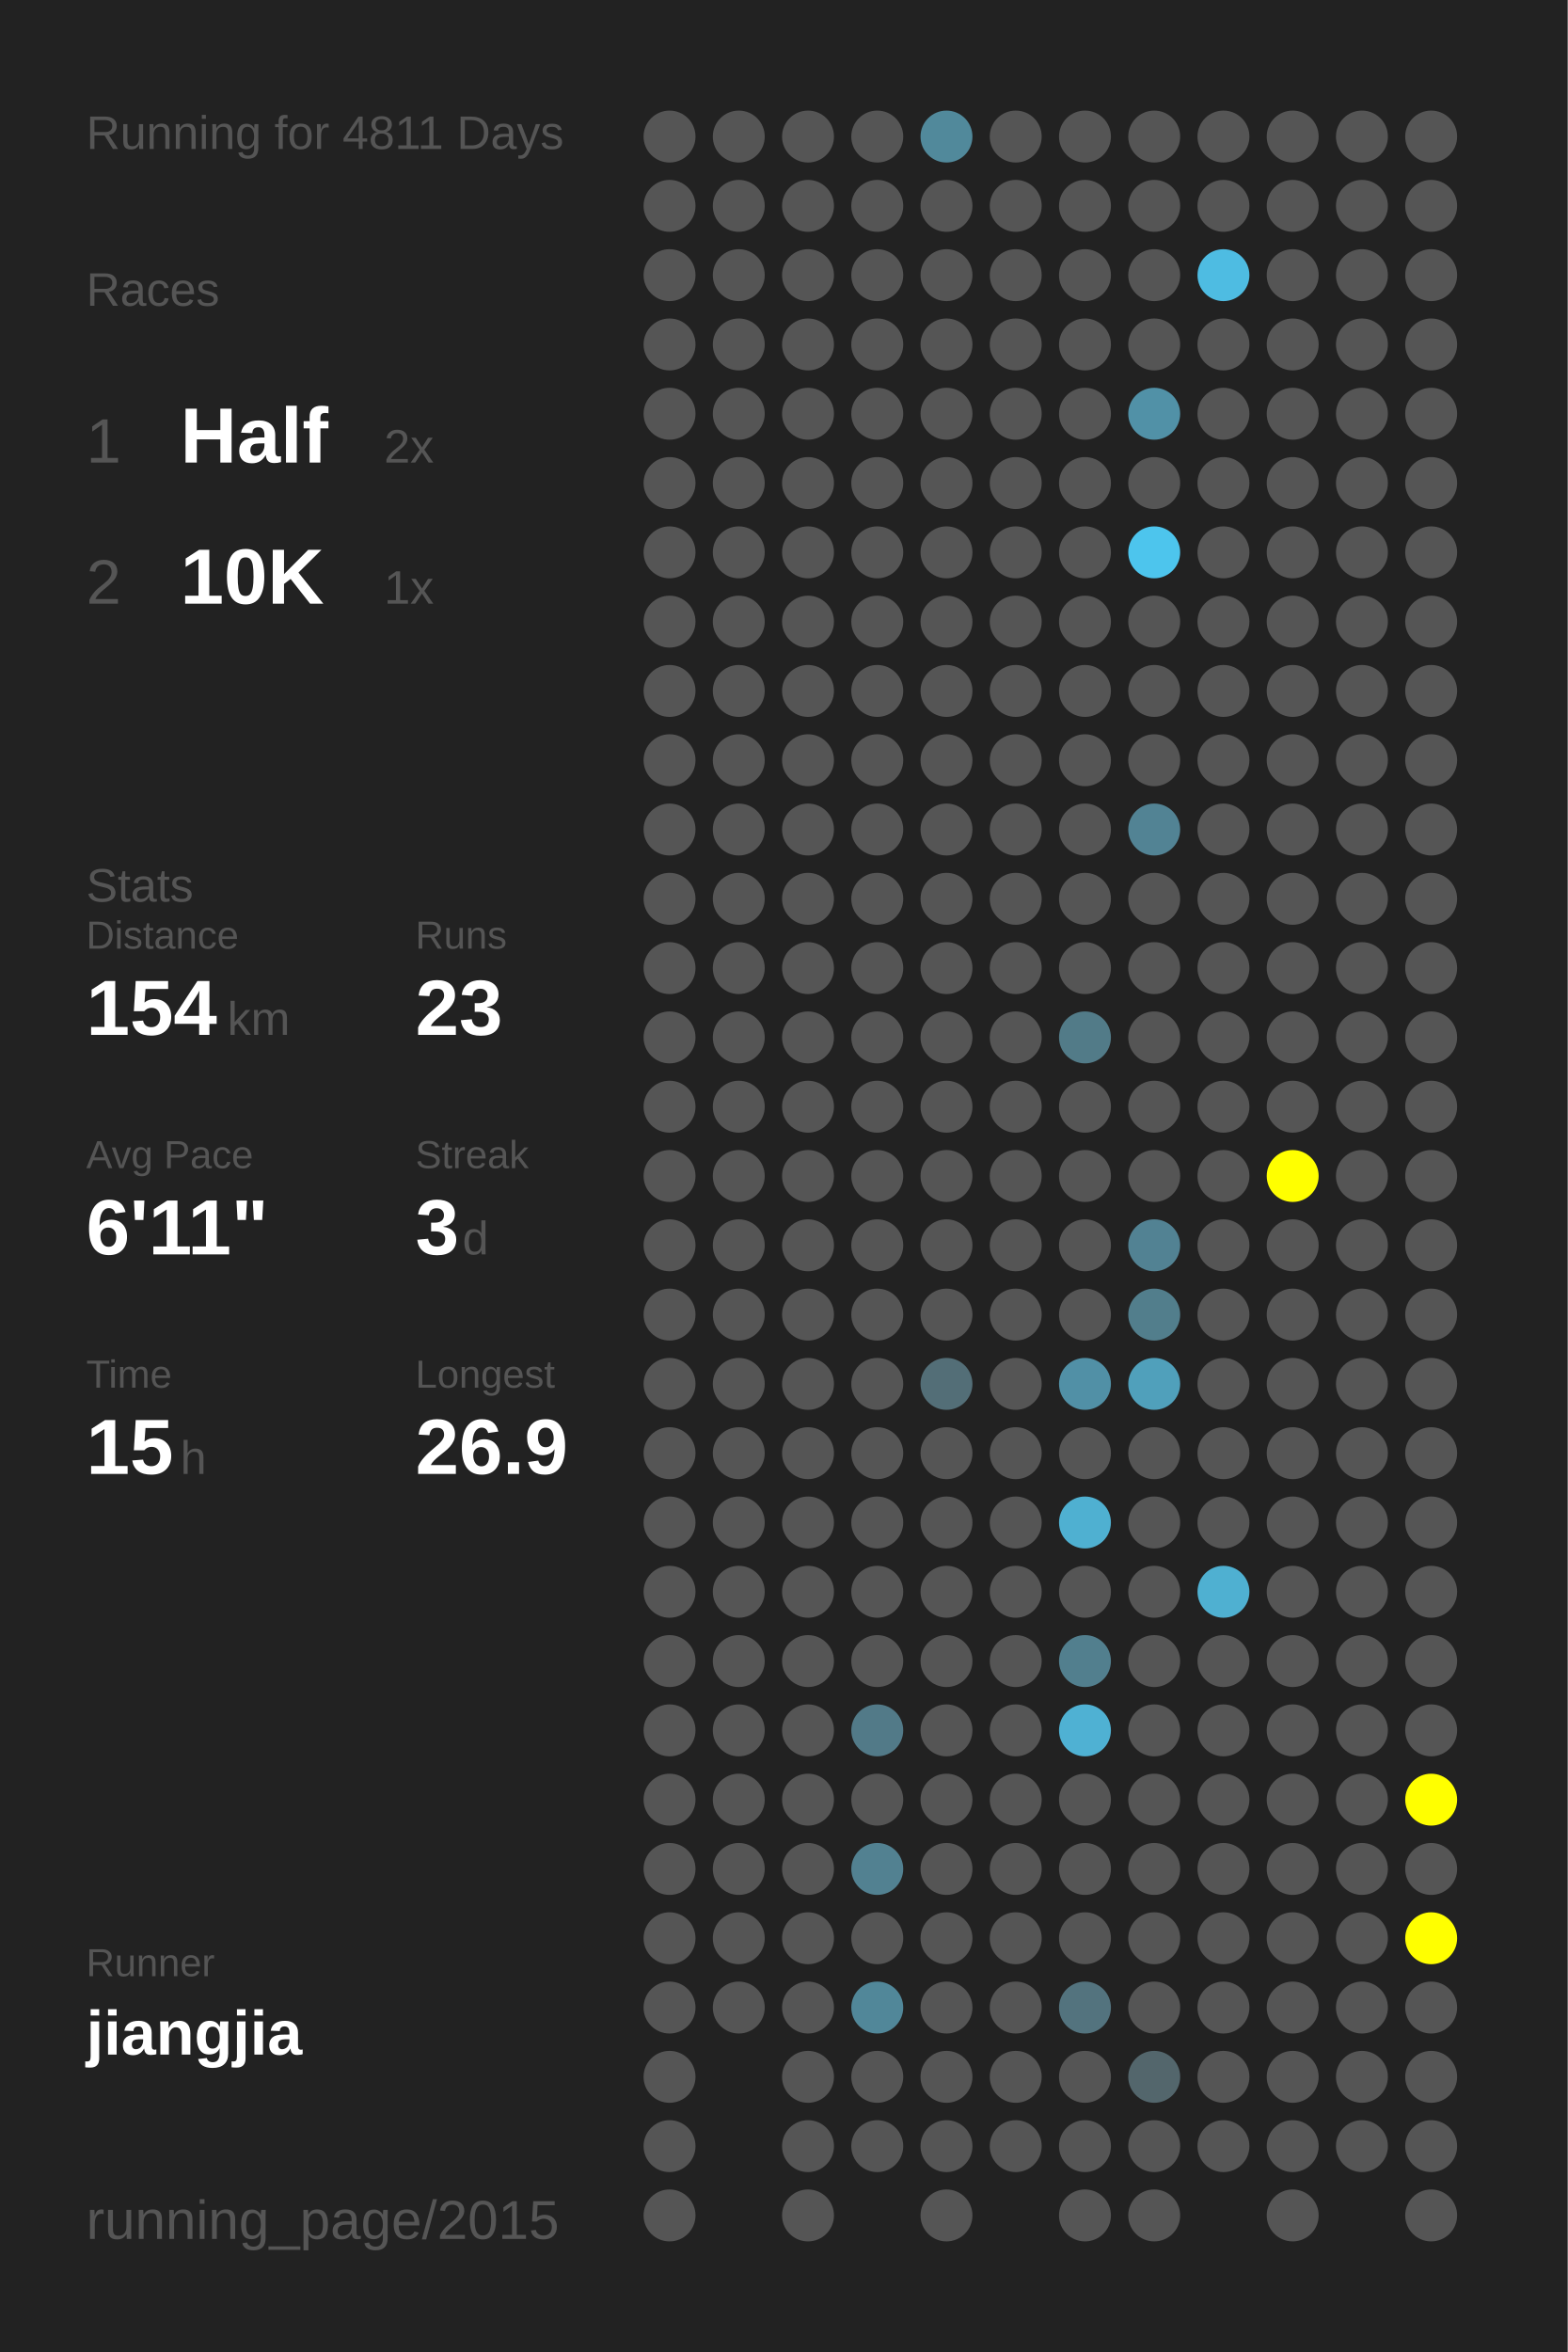
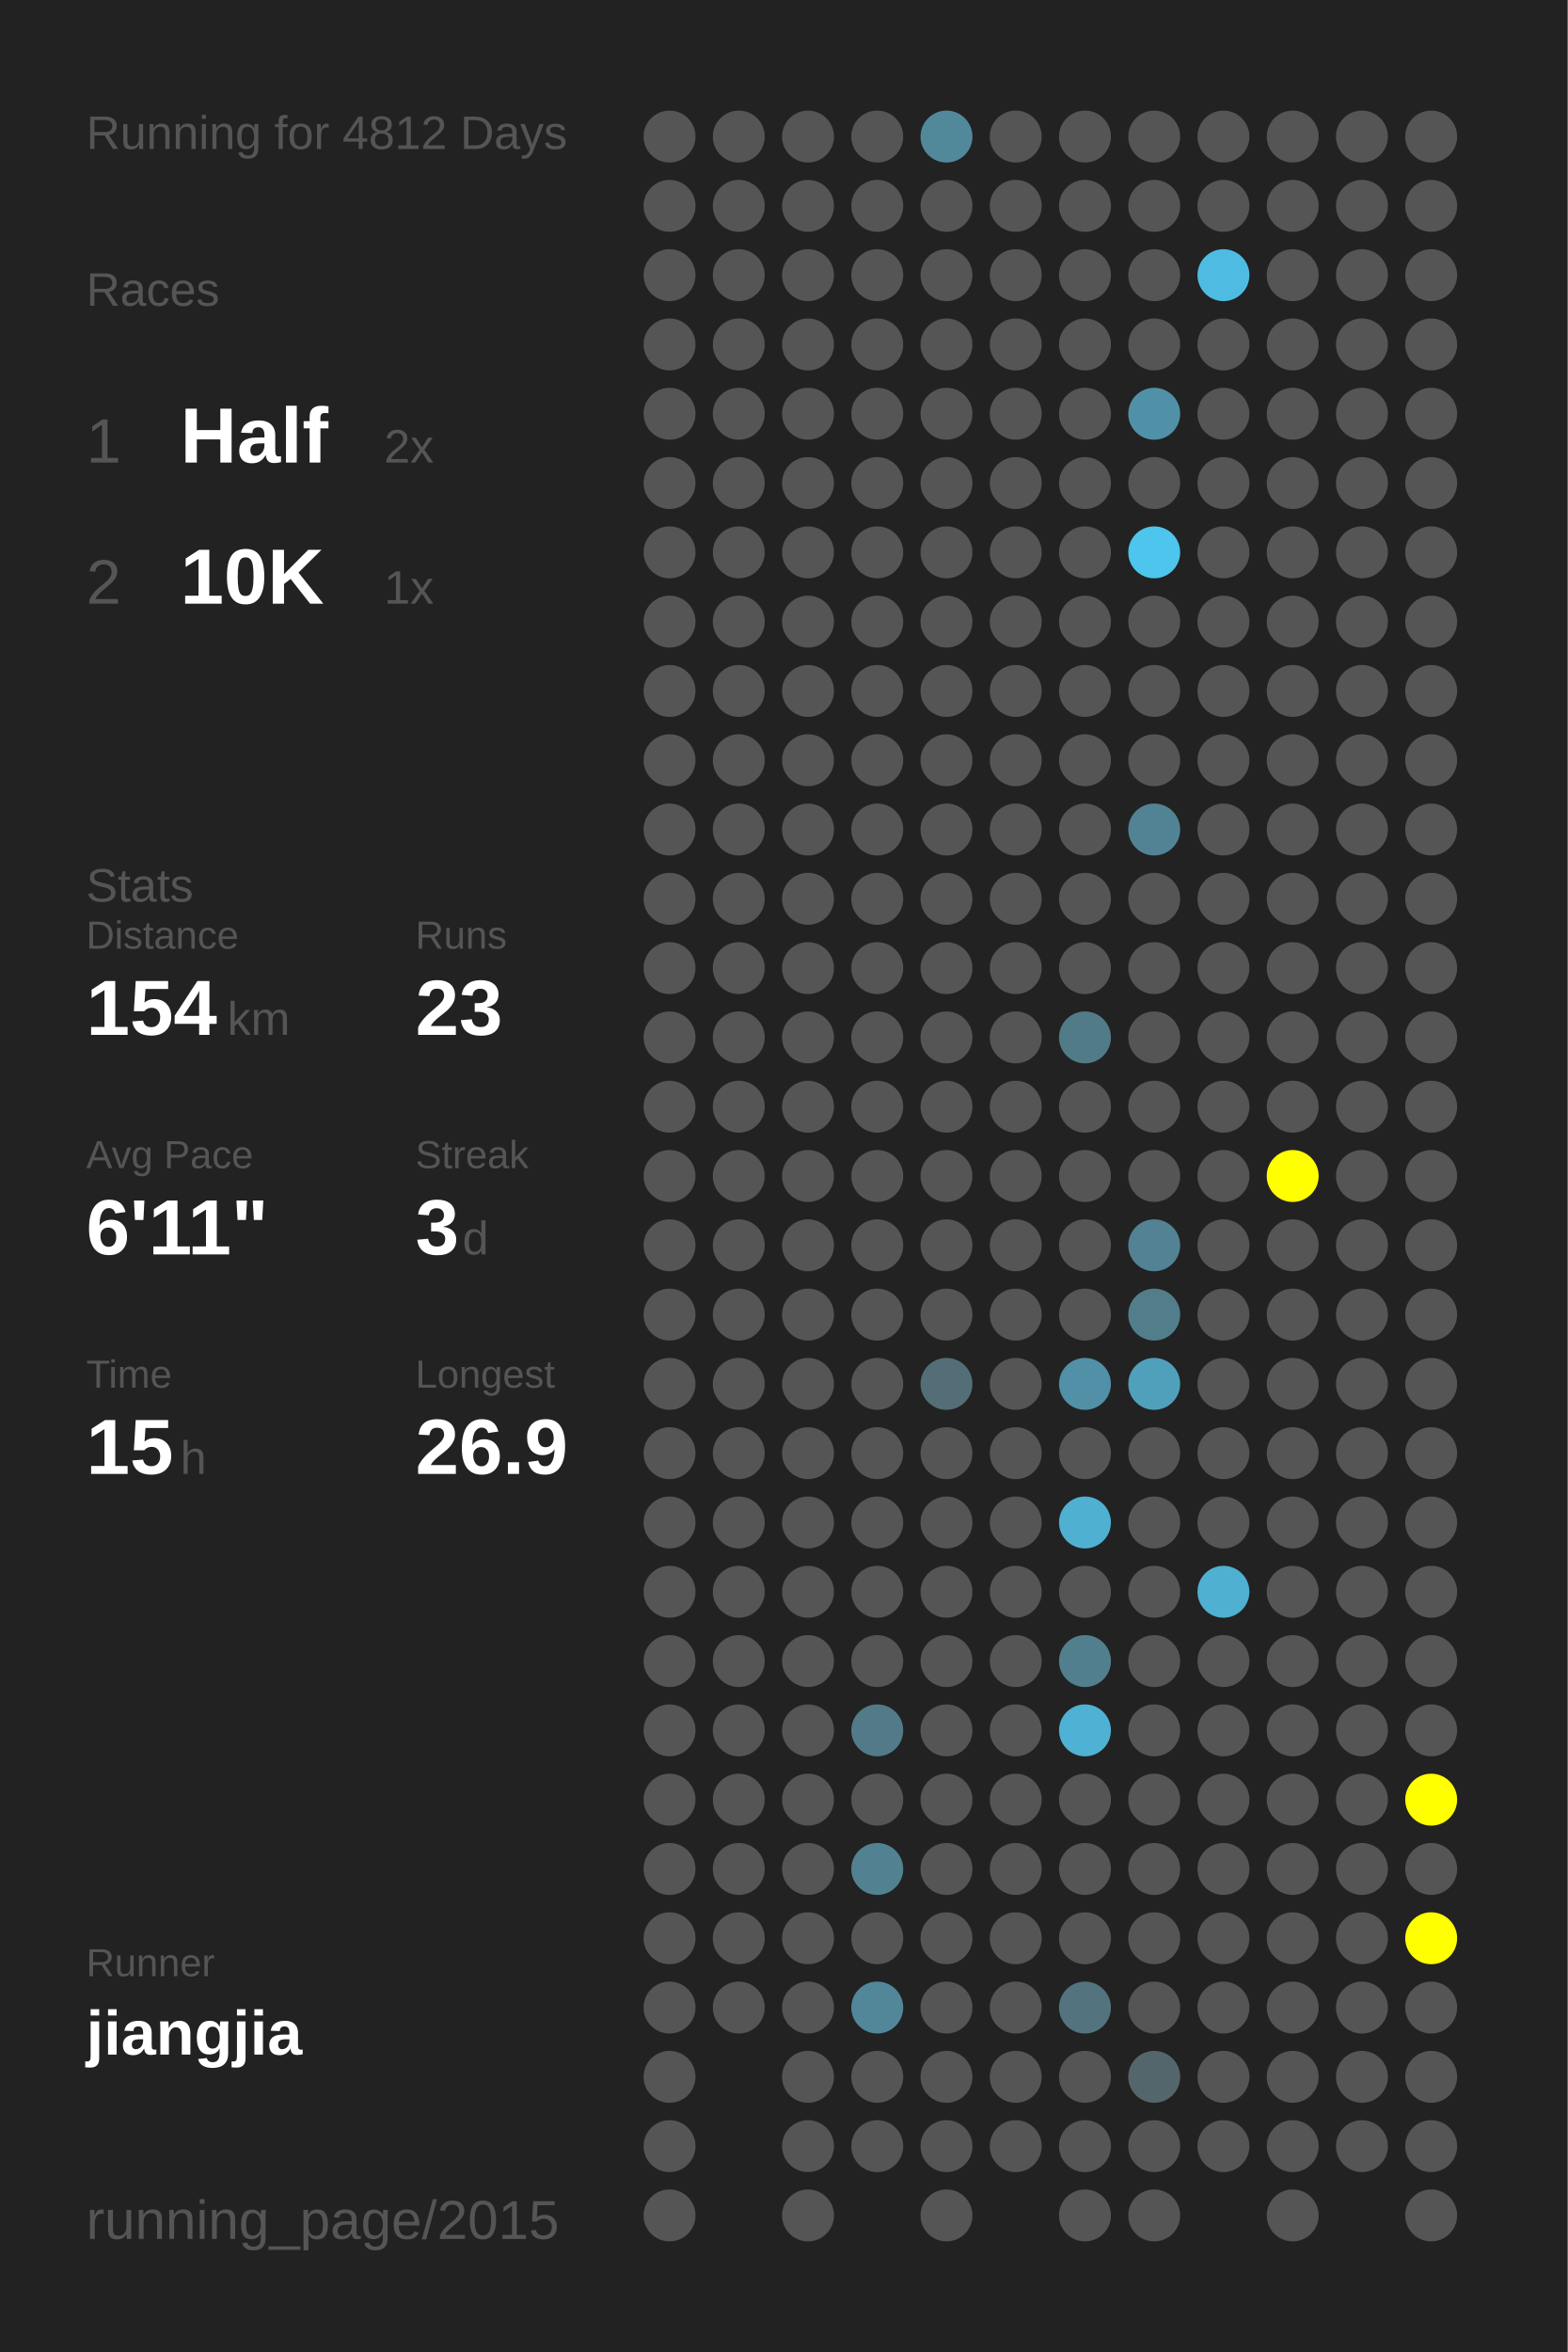
<svg xmlns="http://www.w3.org/2000/svg" baseProfile="full" height="300mm" version="1.1" viewBox="0,0,200,300" width="200mm">
  <defs />
  <rect fill="#222222" height="300" width="200" x="0" y="0" />
-   <text fill="#555555" style="font-size:6px; font-family:Arial;" x="11" y="19">Running for 4811 Days</text>
+   <text fill="#555555" style="font-size:6px; font-family:Arial;" x="11" y="19">Running for 4812 Days</text>
  <text fill="#555555" style="font-size:6px; font-family:Arial;" x="11" y="39">Races</text>
  <text fill="#555555" style="font-size:8px; font-family:Arial;" x="11" y="59">1</text>
  <text fill="#FFFFFF" style="font-size:10px; font-family:Arial; font-weight:bold;" x="23" y="59">Half</text>
  <text fill="#555555" style="font-size:6px; font-family:Arial;" x="49" y="59">2x</text>
  <text fill="#555555" style="font-size:8px; font-family:Arial;" x="11" y="77">2</text>
  <text fill="#FFFFFF" style="font-size:10px; font-family:Arial; font-weight:bold;" x="23" y="77">10K</text>
  <text fill="#555555" style="font-size:6px; font-family:Arial;" x="49" y="77">1x</text>
  <text fill="#555555" style="font-size:6px; font-family:Arial;" x="11" y="115">Stats</text>
  <text fill="#555555" style="font-size:5px; font-family:Arial;" x="11" y="121">Distance</text>
  <text fill="#FFFFFF" style="font-size:10px; font-family:Arial; font-weight:bold;" x="11" y="132">154</text>
  <text fill="#555555" style="font-size:6px; font-family:Arial;" x="29" y="132">km</text>
  <text fill="#555555" style="font-size:5px; font-family:Arial;" x="53" y="121">Runs</text>
  <text fill="#FFFFFF" style="font-size:10px; font-family:Arial; font-weight:bold;" x="53" y="132">23</text>
  <text fill="#555555" style="font-size:5px; font-family:Arial;" x="11" y="149">Avg Pace</text>
  <text fill="#FFFFFF" style="font-size:10px; font-family:Arial; font-weight:bold;" x="11" y="160">6'11"</text>
  <text fill="#555555" style="font-size:5px; font-family:Arial;" x="53" y="149">Streak</text>
  <text fill="#FFFFFF" style="font-size:10px; font-family:Arial; font-weight:bold;" x="53" y="160">3</text>
  <text fill="#555555" style="font-size:6px; font-family:Arial;" x="59" y="160">d</text>
  <text fill="#555555" style="font-size:5px; font-family:Arial;" x="11" y="177">Time</text>
  <text fill="#FFFFFF" style="font-size:10px; font-family:Arial; font-weight:bold;" x="11" y="188">15</text>
  <text fill="#555555" style="font-size:6px; font-family:Arial;" x="23" y="188">h</text>
  <text fill="#555555" style="font-size:5px; font-family:Arial;" x="53" y="177">Longest</text>
  <text fill="#FFFFFF" style="font-size:10px; font-family:Arial; font-weight:bold;" x="53" y="188">26.9</text>
  <text fill="#555555" style="font-size:5px; font-family:Arial;" x="11" y="252.065">Runner</text>
  <text fill="#FFFFFF" style="font-size:8px; font-family:Arial; font-weight:bold;" x="11" y="262.065">jiangjia</text>
  <text fill="#555555" style="font-size:7px; font-family:Arial;" x="11" y="285.581">running_page/2015</text>
  <circle cx="85.417" cy="17.419" fill="#555555" r="3.312" />
  <circle cx="85.417" cy="26.258" fill="#555555" r="3.312" />
  <circle cx="85.417" cy="35.097" fill="#555555" r="3.312" />
  <circle cx="85.417" cy="43.935" fill="#555555" r="3.312" />
  <circle cx="85.417" cy="52.774" fill="#555555" r="3.312" />
  <circle cx="85.417" cy="61.613" fill="#555555" r="3.312" />
  <circle cx="85.417" cy="70.452" fill="#555555" r="3.312" />
  <circle cx="85.417" cy="79.29" fill="#555555" r="3.312" />
  <circle cx="85.417" cy="88.129" fill="#555555" r="3.312" />
  <circle cx="85.417" cy="96.968" fill="#555555" r="3.312" />
  <circle cx="85.417" cy="105.806" fill="#555555" r="3.312" />
  <circle cx="85.417" cy="114.645" fill="#555555" r="3.312" />
  <circle cx="85.417" cy="123.484" fill="#555555" r="3.312" />
  <circle cx="85.417" cy="132.323" fill="#555555" r="3.312" />
  <circle cx="85.417" cy="141.161" fill="#555555" r="3.312" />
  <circle cx="85.417" cy="150" fill="#555555" r="3.312" />
  <circle cx="85.417" cy="158.839" fill="#555555" r="3.312" />
  <circle cx="85.417" cy="167.677" fill="#555555" r="3.312" />
  <circle cx="85.417" cy="176.516" fill="#555555" r="3.312" />
  <circle cx="85.417" cy="185.355" fill="#555555" r="3.312" />
  <circle cx="85.417" cy="194.194" fill="#555555" r="3.312" />
  <circle cx="85.417" cy="203.032" fill="#555555" r="3.312" />
  <circle cx="85.417" cy="211.871" fill="#555555" r="3.312" />
  <circle cx="85.417" cy="220.71" fill="#555555" r="3.312" />
  <circle cx="85.417" cy="229.548" fill="#555555" r="3.312" />
  <circle cx="85.417" cy="238.387" fill="#555555" r="3.312" />
  <circle cx="85.417" cy="247.226" fill="#555555" r="3.312" />
  <circle cx="85.417" cy="256.065" fill="#555555" r="3.312" />
  <circle cx="85.417" cy="264.903" fill="#555555" r="3.312" />
  <circle cx="85.417" cy="273.742" fill="#555555" r="3.312" />
  <circle cx="85.417" cy="282.581" fill="#555555" r="3.312" />
  <circle cx="94.25" cy="17.419" fill="#555555" r="3.312" />
  <circle cx="94.25" cy="26.258" fill="#555555" r="3.312" />
  <circle cx="94.25" cy="35.097" fill="#555555" r="3.312" />
  <circle cx="94.25" cy="43.935" fill="#555555" r="3.312" />
  <circle cx="94.25" cy="52.774" fill="#555555" r="3.312" />
  <circle cx="94.25" cy="61.613" fill="#555555" r="3.312" />
  <circle cx="94.25" cy="70.452" fill="#555555" r="3.312" />
  <circle cx="94.25" cy="79.29" fill="#555555" r="3.312" />
  <circle cx="94.25" cy="88.129" fill="#555555" r="3.312" />
  <circle cx="94.25" cy="96.968" fill="#555555" r="3.312" />
  <circle cx="94.25" cy="105.806" fill="#555555" r="3.312" />
  <circle cx="94.25" cy="114.645" fill="#555555" r="3.312" />
  <circle cx="94.25" cy="123.484" fill="#555555" r="3.312" />
  <circle cx="94.25" cy="132.323" fill="#555555" r="3.312" />
  <circle cx="94.25" cy="141.161" fill="#555555" r="3.312" />
  <circle cx="94.25" cy="150" fill="#555555" r="3.312" />
  <circle cx="94.25" cy="158.839" fill="#555555" r="3.312" />
  <circle cx="94.25" cy="167.677" fill="#555555" r="3.312" />
  <circle cx="94.25" cy="176.516" fill="#555555" r="3.312" />
  <circle cx="94.25" cy="185.355" fill="#555555" r="3.312" />
  <circle cx="94.25" cy="194.194" fill="#555555" r="3.312" />
  <circle cx="94.25" cy="203.032" fill="#555555" r="3.312" />
  <circle cx="94.25" cy="211.871" fill="#555555" r="3.312" />
  <circle cx="94.25" cy="220.71" fill="#555555" r="3.312" />
  <circle cx="94.25" cy="229.548" fill="#555555" r="3.312" />
  <circle cx="94.25" cy="238.387" fill="#555555" r="3.312" />
  <circle cx="94.25" cy="247.226" fill="#555555" r="3.312" />
  <circle cx="94.25" cy="256.065" fill="#555555" r="3.312" />
  <circle cx="103.083" cy="17.419" fill="#555555" r="3.312" />
  <circle cx="103.083" cy="26.258" fill="#555555" r="3.312" />
  <circle cx="103.083" cy="35.097" fill="#555555" r="3.312" />
  <circle cx="103.083" cy="43.935" fill="#555555" r="3.312" />
  <circle cx="103.083" cy="52.774" fill="#555555" r="3.312" />
  <circle cx="103.083" cy="61.613" fill="#555555" r="3.312" />
  <circle cx="103.083" cy="70.452" fill="#555555" r="3.312" />
  <circle cx="103.083" cy="79.29" fill="#555555" r="3.312" />
  <circle cx="103.083" cy="88.129" fill="#555555" r="3.312" />
  <circle cx="103.083" cy="96.968" fill="#555555" r="3.312" />
  <circle cx="103.083" cy="105.806" fill="#555555" r="3.312" />
  <circle cx="103.083" cy="114.645" fill="#555555" r="3.312" />
  <circle cx="103.083" cy="123.484" fill="#555555" r="3.312" />
  <circle cx="103.083" cy="132.323" fill="#555555" r="3.312" />
  <circle cx="103.083" cy="141.161" fill="#555555" r="3.312" />
  <circle cx="103.083" cy="150" fill="#555555" r="3.312" />
  <circle cx="103.083" cy="158.839" fill="#555555" r="3.312" />
  <circle cx="103.083" cy="167.677" fill="#555555" r="3.312" />
  <circle cx="103.083" cy="176.516" fill="#555555" r="3.312" />
  <circle cx="103.083" cy="185.355" fill="#555555" r="3.312" />
  <circle cx="103.083" cy="194.194" fill="#555555" r="3.312" />
  <circle cx="103.083" cy="203.032" fill="#555555" r="3.312" />
  <circle cx="103.083" cy="211.871" fill="#555555" r="3.312" />
  <circle cx="103.083" cy="220.71" fill="#555555" r="3.312" />
  <circle cx="103.083" cy="229.548" fill="#555555" r="3.312" />
  <circle cx="103.083" cy="238.387" fill="#555555" r="3.312" />
  <circle cx="103.083" cy="247.226" fill="#555555" r="3.312" />
  <circle cx="103.083" cy="256.065" fill="#555555" r="3.312" />
  <circle cx="103.083" cy="264.903" fill="#555555" r="3.312" />
  <circle cx="103.083" cy="273.742" fill="#555555" r="3.312" />
  <circle cx="103.083" cy="282.581" fill="#555555" r="3.312" />
  <circle cx="111.917" cy="17.419" fill="#555555" r="3.312" />
  <circle cx="111.917" cy="26.258" fill="#555555" r="3.312" />
  <circle cx="111.917" cy="35.097" fill="#555555" r="3.312" />
  <circle cx="111.917" cy="43.935" fill="#555555" r="3.312" />
  <circle cx="111.917" cy="52.774" fill="#555555" r="3.312" />
  <circle cx="111.917" cy="61.613" fill="#555555" r="3.312" />
  <circle cx="111.917" cy="70.452" fill="#555555" r="3.312" />
  <circle cx="111.917" cy="79.29" fill="#555555" r="3.312" />
  <circle cx="111.917" cy="88.129" fill="#555555" r="3.312" />
  <circle cx="111.917" cy="96.968" fill="#555555" r="3.312" />
  <circle cx="111.917" cy="105.806" fill="#555555" r="3.312" />
  <circle cx="111.917" cy="114.645" fill="#555555" r="3.312" />
  <circle cx="111.917" cy="123.484" fill="#555555" r="3.312" />
  <circle cx="111.917" cy="132.323" fill="#555555" r="3.312" />
  <circle cx="111.917" cy="141.161" fill="#555555" r="3.312" />
  <circle cx="111.917" cy="150" fill="#555555" r="3.312" />
  <circle cx="111.917" cy="158.839" fill="#555555" r="3.312" />
  <circle cx="111.917" cy="167.677" fill="#555555" r="3.312" />
  <circle cx="111.917" cy="176.516" fill="#555555" r="3.312" />
  <circle cx="111.917" cy="185.355" fill="#555555" r="3.312" />
  <circle cx="111.917" cy="194.194" fill="#555555" r="3.312" />
  <circle cx="111.917" cy="203.032" fill="#555555" r="3.312" />
  <circle cx="111.917" cy="211.871" fill="#555555" r="3.312" />
  <circle cx="111.917" cy="220.71" fill="#527a88" r="3.312" />
  <circle cx="111.917" cy="229.548" fill="#555555" r="3.312" />
  <circle cx="111.917" cy="238.387" fill="#528191" r="3.312" />
  <circle cx="111.917" cy="247.226" fill="#555555" r="3.312" />
  <circle cx="111.917" cy="256.065" fill="#518799" r="3.312" />
  <circle cx="111.917" cy="264.903" fill="#555555" r="3.312" />
  <circle cx="111.917" cy="273.742" fill="#555555" r="3.312" />
  <circle cx="120.75" cy="17.419" fill="#51899b" r="3.312" />
  <circle cx="120.75" cy="26.258" fill="#555555" r="3.312" />
  <circle cx="120.75" cy="35.097" fill="#555555" r="3.312" />
  <circle cx="120.75" cy="43.935" fill="#555555" r="3.312" />
  <circle cx="120.75" cy="52.774" fill="#555555" r="3.312" />
  <circle cx="120.75" cy="61.613" fill="#555555" r="3.312" />
  <circle cx="120.75" cy="70.452" fill="#555555" r="3.312" />
  <circle cx="120.75" cy="79.29" fill="#555555" r="3.312" />
  <circle cx="120.75" cy="88.129" fill="#555555" r="3.312" />
  <circle cx="120.75" cy="96.968" fill="#555555" r="3.312" />
  <circle cx="120.75" cy="105.806" fill="#555555" r="3.312" />
  <circle cx="120.75" cy="114.645" fill="#555555" r="3.312" />
  <circle cx="120.75" cy="123.484" fill="#555555" r="3.312" />
  <circle cx="120.75" cy="132.323" fill="#555555" r="3.312" />
  <circle cx="120.75" cy="141.161" fill="#555555" r="3.312" />
  <circle cx="120.75" cy="150" fill="#555555" r="3.312" />
  <circle cx="120.75" cy="158.839" fill="#555555" r="3.312" />
  <circle cx="120.75" cy="167.677" fill="#555555" r="3.312" />
  <circle cx="120.75" cy="176.516" fill="#536e77" r="3.312" />
  <circle cx="120.75" cy="185.355" fill="#555555" r="3.312" />
  <circle cx="120.75" cy="194.194" fill="#555555" r="3.312" />
  <circle cx="120.75" cy="203.032" fill="#555555" r="3.312" />
  <circle cx="120.75" cy="211.871" fill="#555555" r="3.312" />
  <circle cx="120.75" cy="220.71" fill="#555555" r="3.312" />
  <circle cx="120.75" cy="229.548" fill="#555555" r="3.312" />
  <circle cx="120.75" cy="238.387" fill="#555555" r="3.312" />
  <circle cx="120.75" cy="247.226" fill="#555555" r="3.312" />
  <circle cx="120.75" cy="256.065" fill="#555555" r="3.312" />
  <circle cx="120.75" cy="264.903" fill="#555555" r="3.312" />
  <circle cx="120.75" cy="273.742" fill="#555555" r="3.312" />
  <circle cx="120.75" cy="282.581" fill="#555555" r="3.312" />
  <circle cx="129.583" cy="17.419" fill="#555555" r="3.312" />
  <circle cx="129.583" cy="26.258" fill="#555555" r="3.312" />
  <circle cx="129.583" cy="35.097" fill="#555555" r="3.312" />
  <circle cx="129.583" cy="43.935" fill="#555555" r="3.312" />
  <circle cx="129.583" cy="52.774" fill="#555555" r="3.312" />
  <circle cx="129.583" cy="61.613" fill="#555555" r="3.312" />
  <circle cx="129.583" cy="70.452" fill="#555555" r="3.312" />
  <circle cx="129.583" cy="79.29" fill="#555555" r="3.312" />
  <circle cx="129.583" cy="88.129" fill="#555555" r="3.312" />
  <circle cx="129.583" cy="96.968" fill="#555555" r="3.312" />
  <circle cx="129.583" cy="105.806" fill="#555555" r="3.312" />
  <circle cx="129.583" cy="114.645" fill="#555555" r="3.312" />
  <circle cx="129.583" cy="123.484" fill="#555555" r="3.312" />
  <circle cx="129.583" cy="132.323" fill="#555555" r="3.312" />
  <circle cx="129.583" cy="141.161" fill="#555555" r="3.312" />
  <circle cx="129.583" cy="150" fill="#555555" r="3.312" />
  <circle cx="129.583" cy="158.839" fill="#555555" r="3.312" />
  <circle cx="129.583" cy="167.677" fill="#555555" r="3.312" />
  <circle cx="129.583" cy="176.516" fill="#555555" r="3.312" />
  <circle cx="129.583" cy="185.355" fill="#555555" r="3.312" />
  <circle cx="129.583" cy="194.194" fill="#555555" r="3.312" />
  <circle cx="129.583" cy="203.032" fill="#555555" r="3.312" />
  <circle cx="129.583" cy="211.871" fill="#555555" r="3.312" />
  <circle cx="129.583" cy="220.71" fill="#555555" r="3.312" />
  <circle cx="129.583" cy="229.548" fill="#555555" r="3.312" />
  <circle cx="129.583" cy="238.387" fill="#555555" r="3.312" />
  <circle cx="129.583" cy="247.226" fill="#555555" r="3.312" />
  <circle cx="129.583" cy="256.065" fill="#555555" r="3.312" />
  <circle cx="129.583" cy="264.903" fill="#555555" r="3.312" />
  <circle cx="129.583" cy="273.742" fill="#555555" r="3.312" />
  <circle cx="138.417" cy="17.419" fill="#555555" r="3.312" />
  <circle cx="138.417" cy="26.258" fill="#555555" r="3.312" />
  <circle cx="138.417" cy="35.097" fill="#555555" r="3.312" />
  <circle cx="138.417" cy="43.935" fill="#555555" r="3.312" />
  <circle cx="138.417" cy="52.774" fill="#555555" r="3.312" />
  <circle cx="138.417" cy="61.613" fill="#555555" r="3.312" />
  <circle cx="138.417" cy="70.452" fill="#555555" r="3.312" />
  <circle cx="138.417" cy="79.29" fill="#555555" r="3.312" />
  <circle cx="138.417" cy="88.129" fill="#555555" r="3.312" />
  <circle cx="138.417" cy="96.968" fill="#555555" r="3.312" />
  <circle cx="138.417" cy="105.806" fill="#555555" r="3.312" />
  <circle cx="138.417" cy="114.645" fill="#555555" r="3.312" />
  <circle cx="138.417" cy="123.484" fill="#555555" r="3.312" />
  <circle cx="138.417" cy="132.323" fill="#527b88" r="3.312" />
  <circle cx="138.417" cy="141.161" fill="#555555" r="3.312" />
  <circle cx="138.417" cy="150" fill="#555555" r="3.312" />
  <circle cx="138.417" cy="158.839" fill="#555555" r="3.312" />
  <circle cx="138.417" cy="167.677" fill="#555555" r="3.312" />
  <circle cx="138.417" cy="176.516" fill="#5190a6" r="3.312" />
  <circle cx="138.417" cy="185.355" fill="#555555" r="3.312" />
  <circle cx="138.417" cy="194.194" fill="#4fb0d1" r="3.312" />
  <circle cx="138.417" cy="203.032" fill="#555555" r="3.312" />
  <circle cx="138.417" cy="211.871" fill="#527f8e" r="3.312" />
  <circle cx="138.417" cy="220.71" fill="#4fb1d3" r="3.312" />
  <circle cx="138.417" cy="229.548" fill="#555555" r="3.312" />
  <circle cx="138.417" cy="238.387" fill="#555555" r="3.312" />
  <circle cx="138.417" cy="247.226" fill="#555555" r="3.312" />
  <circle cx="138.417" cy="256.065" fill="#53737e" r="3.312" />
  <circle cx="138.417" cy="264.903" fill="#555555" r="3.312" />
  <circle cx="138.417" cy="273.742" fill="#555555" r="3.312" />
  <circle cx="138.417" cy="282.581" fill="#555555" r="3.312" />
  <circle cx="147.25" cy="17.419" fill="#555555" r="3.312" />
  <circle cx="147.25" cy="26.258" fill="#555555" r="3.312" />
  <circle cx="147.25" cy="35.097" fill="#555555" r="3.312" />
  <circle cx="147.25" cy="43.935" fill="#555555" r="3.312" />
  <circle cx="147.25" cy="52.774" fill="#5191a7" r="3.312" />
  <circle cx="147.25" cy="61.613" fill="#555555" r="3.312" />
  <circle cx="147.25" cy="70.452" fill="#4dc5ed" r="3.312" />
  <circle cx="147.25" cy="79.29" fill="#555555" r="3.312" />
  <circle cx="147.25" cy="88.129" fill="#555555" r="3.312" />
  <circle cx="147.25" cy="96.968" fill="#555555" r="3.312" />
  <circle cx="147.25" cy="105.806" fill="#528394" r="3.312" />
  <circle cx="147.25" cy="114.645" fill="#555555" r="3.312" />
  <circle cx="147.25" cy="123.484" fill="#555555" r="3.312" />
  <circle cx="147.25" cy="132.323" fill="#555555" r="3.312" />
  <circle cx="147.25" cy="141.161" fill="#555555" r="3.312" />
  <circle cx="147.25" cy="150" fill="#555555" r="3.312" />
  <circle cx="147.25" cy="158.839" fill="#528293" r="3.312" />
  <circle cx="147.25" cy="167.677" fill="#527e8c" r="3.312" />
  <circle cx="147.25" cy="176.516" fill="#50a0bb" r="3.312" />
  <circle cx="147.25" cy="185.355" fill="#555555" r="3.312" />
  <circle cx="147.25" cy="194.194" fill="#555555" r="3.312" />
  <circle cx="147.25" cy="203.032" fill="#555555" r="3.312" />
  <circle cx="147.25" cy="211.871" fill="#555555" r="3.312" />
  <circle cx="147.25" cy="220.71" fill="#555555" r="3.312" />
  <circle cx="147.25" cy="229.548" fill="#555555" r="3.312" />
  <circle cx="147.25" cy="238.387" fill="#555555" r="3.312" />
  <circle cx="147.25" cy="247.226" fill="#555555" r="3.312" />
  <circle cx="147.25" cy="256.065" fill="#555555" r="3.312" />
  <circle cx="147.25" cy="264.903" fill="#53666c" r="3.312" />
  <circle cx="147.25" cy="273.742" fill="#555555" r="3.312" />
  <circle cx="147.25" cy="282.581" fill="#555555" r="3.312" />
  <circle cx="156.083" cy="17.419" fill="#555555" r="3.312" />
  <circle cx="156.083" cy="26.258" fill="#555555" r="3.312" />
  <circle cx="156.083" cy="35.097" fill="#4ebce2" r="3.312" />
  <circle cx="156.083" cy="43.935" fill="#555555" r="3.312" />
  <circle cx="156.083" cy="52.774" fill="#555555" r="3.312" />
  <circle cx="156.083" cy="61.613" fill="#555555" r="3.312" />
  <circle cx="156.083" cy="70.452" fill="#555555" r="3.312" />
  <circle cx="156.083" cy="79.29" fill="#555555" r="3.312" />
  <circle cx="156.083" cy="88.129" fill="#555555" r="3.312" />
  <circle cx="156.083" cy="96.968" fill="#555555" r="3.312" />
  <circle cx="156.083" cy="105.806" fill="#555555" r="3.312" />
  <circle cx="156.083" cy="114.645" fill="#555555" r="3.312" />
  <circle cx="156.083" cy="123.484" fill="#555555" r="3.312" />
  <circle cx="156.083" cy="132.323" fill="#555555" r="3.312" />
  <circle cx="156.083" cy="141.161" fill="#555555" r="3.312" />
  <circle cx="156.083" cy="150" fill="#555555" r="3.312" />
  <circle cx="156.083" cy="158.839" fill="#555555" r="3.312" />
  <circle cx="156.083" cy="167.677" fill="#555555" r="3.312" />
  <circle cx="156.083" cy="176.516" fill="#555555" r="3.312" />
  <circle cx="156.083" cy="185.355" fill="#555555" r="3.312" />
  <circle cx="156.083" cy="194.194" fill="#555555" r="3.312" />
  <circle cx="156.083" cy="203.032" fill="#4fb0d1" r="3.312" />
  <circle cx="156.083" cy="211.871" fill="#555555" r="3.312" />
  <circle cx="156.083" cy="220.71" fill="#555555" r="3.312" />
  <circle cx="156.083" cy="229.548" fill="#555555" r="3.312" />
  <circle cx="156.083" cy="238.387" fill="#555555" r="3.312" />
  <circle cx="156.083" cy="247.226" fill="#555555" r="3.312" />
  <circle cx="156.083" cy="256.065" fill="#555555" r="3.312" />
  <circle cx="156.083" cy="264.903" fill="#555555" r="3.312" />
  <circle cx="156.083" cy="273.742" fill="#555555" r="3.312" />
  <circle cx="164.917" cy="17.419" fill="#555555" r="3.312" />
  <circle cx="164.917" cy="26.258" fill="#555555" r="3.312" />
  <circle cx="164.917" cy="35.097" fill="#555555" r="3.312" />
  <circle cx="164.917" cy="43.935" fill="#555555" r="3.312" />
  <circle cx="164.917" cy="52.774" fill="#555555" r="3.312" />
  <circle cx="164.917" cy="61.613" fill="#555555" r="3.312" />
  <circle cx="164.917" cy="70.452" fill="#555555" r="3.312" />
  <circle cx="164.917" cy="79.29" fill="#555555" r="3.312" />
  <circle cx="164.917" cy="88.129" fill="#555555" r="3.312" />
  <circle cx="164.917" cy="96.968" fill="#555555" r="3.312" />
  <circle cx="164.917" cy="105.806" fill="#555555" r="3.312" />
  <circle cx="164.917" cy="114.645" fill="#555555" r="3.312" />
  <circle cx="164.917" cy="123.484" fill="#555555" r="3.312" />
  <circle cx="164.917" cy="132.323" fill="#555555" r="3.312" />
  <circle cx="164.917" cy="141.161" fill="#555555" r="3.312" />
  <circle cx="164.917" cy="150" fill="#FFFF00" r="3.312" />
  <circle cx="164.917" cy="158.839" fill="#555555" r="3.312" />
  <circle cx="164.917" cy="167.677" fill="#555555" r="3.312" />
  <circle cx="164.917" cy="176.516" fill="#555555" r="3.312" />
  <circle cx="164.917" cy="185.355" fill="#555555" r="3.312" />
  <circle cx="164.917" cy="194.194" fill="#555555" r="3.312" />
  <circle cx="164.917" cy="203.032" fill="#555555" r="3.312" />
  <circle cx="164.917" cy="211.871" fill="#555555" r="3.312" />
  <circle cx="164.917" cy="220.71" fill="#555555" r="3.312" />
  <circle cx="164.917" cy="229.548" fill="#555555" r="3.312" />
  <circle cx="164.917" cy="238.387" fill="#555555" r="3.312" />
  <circle cx="164.917" cy="247.226" fill="#555555" r="3.312" />
  <circle cx="164.917" cy="256.065" fill="#555555" r="3.312" />
  <circle cx="164.917" cy="264.903" fill="#555555" r="3.312" />
  <circle cx="164.917" cy="273.742" fill="#555555" r="3.312" />
  <circle cx="164.917" cy="282.581" fill="#555555" r="3.312" />
  <circle cx="173.75" cy="17.419" fill="#555555" r="3.312" />
  <circle cx="173.75" cy="26.258" fill="#555555" r="3.312" />
  <circle cx="173.75" cy="35.097" fill="#555555" r="3.312" />
  <circle cx="173.75" cy="43.935" fill="#555555" r="3.312" />
  <circle cx="173.75" cy="52.774" fill="#555555" r="3.312" />
  <circle cx="173.75" cy="61.613" fill="#555555" r="3.312" />
  <circle cx="173.75" cy="70.452" fill="#555555" r="3.312" />
  <circle cx="173.75" cy="79.29" fill="#555555" r="3.312" />
  <circle cx="173.75" cy="88.129" fill="#555555" r="3.312" />
  <circle cx="173.75" cy="96.968" fill="#555555" r="3.312" />
  <circle cx="173.75" cy="105.806" fill="#555555" r="3.312" />
  <circle cx="173.75" cy="114.645" fill="#555555" r="3.312" />
  <circle cx="173.75" cy="123.484" fill="#555555" r="3.312" />
  <circle cx="173.75" cy="132.323" fill="#555555" r="3.312" />
  <circle cx="173.75" cy="141.161" fill="#555555" r="3.312" />
  <circle cx="173.75" cy="150" fill="#555555" r="3.312" />
  <circle cx="173.75" cy="158.839" fill="#555555" r="3.312" />
  <circle cx="173.75" cy="167.677" fill="#555555" r="3.312" />
  <circle cx="173.75" cy="176.516" fill="#555555" r="3.312" />
  <circle cx="173.75" cy="185.355" fill="#555555" r="3.312" />
  <circle cx="173.75" cy="194.194" fill="#555555" r="3.312" />
  <circle cx="173.75" cy="203.032" fill="#555555" r="3.312" />
  <circle cx="173.75" cy="211.871" fill="#555555" r="3.312" />
  <circle cx="173.75" cy="220.71" fill="#555555" r="3.312" />
  <circle cx="173.75" cy="229.548" fill="#555555" r="3.312" />
  <circle cx="173.75" cy="238.387" fill="#555555" r="3.312" />
  <circle cx="173.75" cy="247.226" fill="#555555" r="3.312" />
  <circle cx="173.75" cy="256.065" fill="#555555" r="3.312" />
  <circle cx="173.75" cy="264.903" fill="#555555" r="3.312" />
  <circle cx="173.75" cy="273.742" fill="#555555" r="3.312" />
  <circle cx="182.583" cy="17.419" fill="#555555" r="3.312" />
  <circle cx="182.583" cy="26.258" fill="#555555" r="3.312" />
  <circle cx="182.583" cy="35.097" fill="#555555" r="3.312" />
  <circle cx="182.583" cy="43.935" fill="#555555" r="3.312" />
  <circle cx="182.583" cy="52.774" fill="#555555" r="3.312" />
  <circle cx="182.583" cy="61.613" fill="#555555" r="3.312" />
  <circle cx="182.583" cy="70.452" fill="#555555" r="3.312" />
  <circle cx="182.583" cy="79.29" fill="#555555" r="3.312" />
  <circle cx="182.583" cy="88.129" fill="#555555" r="3.312" />
  <circle cx="182.583" cy="96.968" fill="#555555" r="3.312" />
  <circle cx="182.583" cy="105.806" fill="#555555" r="3.312" />
  <circle cx="182.583" cy="114.645" fill="#555555" r="3.312" />
  <circle cx="182.583" cy="123.484" fill="#555555" r="3.312" />
  <circle cx="182.583" cy="132.323" fill="#555555" r="3.312" />
  <circle cx="182.583" cy="141.161" fill="#555555" r="3.312" />
  <circle cx="182.583" cy="150" fill="#555555" r="3.312" />
  <circle cx="182.583" cy="158.839" fill="#555555" r="3.312" />
  <circle cx="182.583" cy="167.677" fill="#555555" r="3.312" />
  <circle cx="182.583" cy="176.516" fill="#555555" r="3.312" />
  <circle cx="182.583" cy="185.355" fill="#555555" r="3.312" />
  <circle cx="182.583" cy="194.194" fill="#555555" r="3.312" />
  <circle cx="182.583" cy="203.032" fill="#555555" r="3.312" />
  <circle cx="182.583" cy="211.871" fill="#555555" r="3.312" />
  <circle cx="182.583" cy="220.71" fill="#555555" r="3.312" />
  <circle cx="182.583" cy="229.548" fill="#FFFF00" r="3.312" />
  <circle cx="182.583" cy="238.387" fill="#555555" r="3.312" />
  <circle cx="182.583" cy="247.226" fill="#FFFF00" r="3.312" />
  <circle cx="182.583" cy="256.065" fill="#555555" r="3.312" />
  <circle cx="182.583" cy="264.903" fill="#555555" r="3.312" />
  <circle cx="182.583" cy="273.742" fill="#555555" r="3.312" />
  <circle cx="182.583" cy="282.581" fill="#555555" r="3.312" />
</svg>
